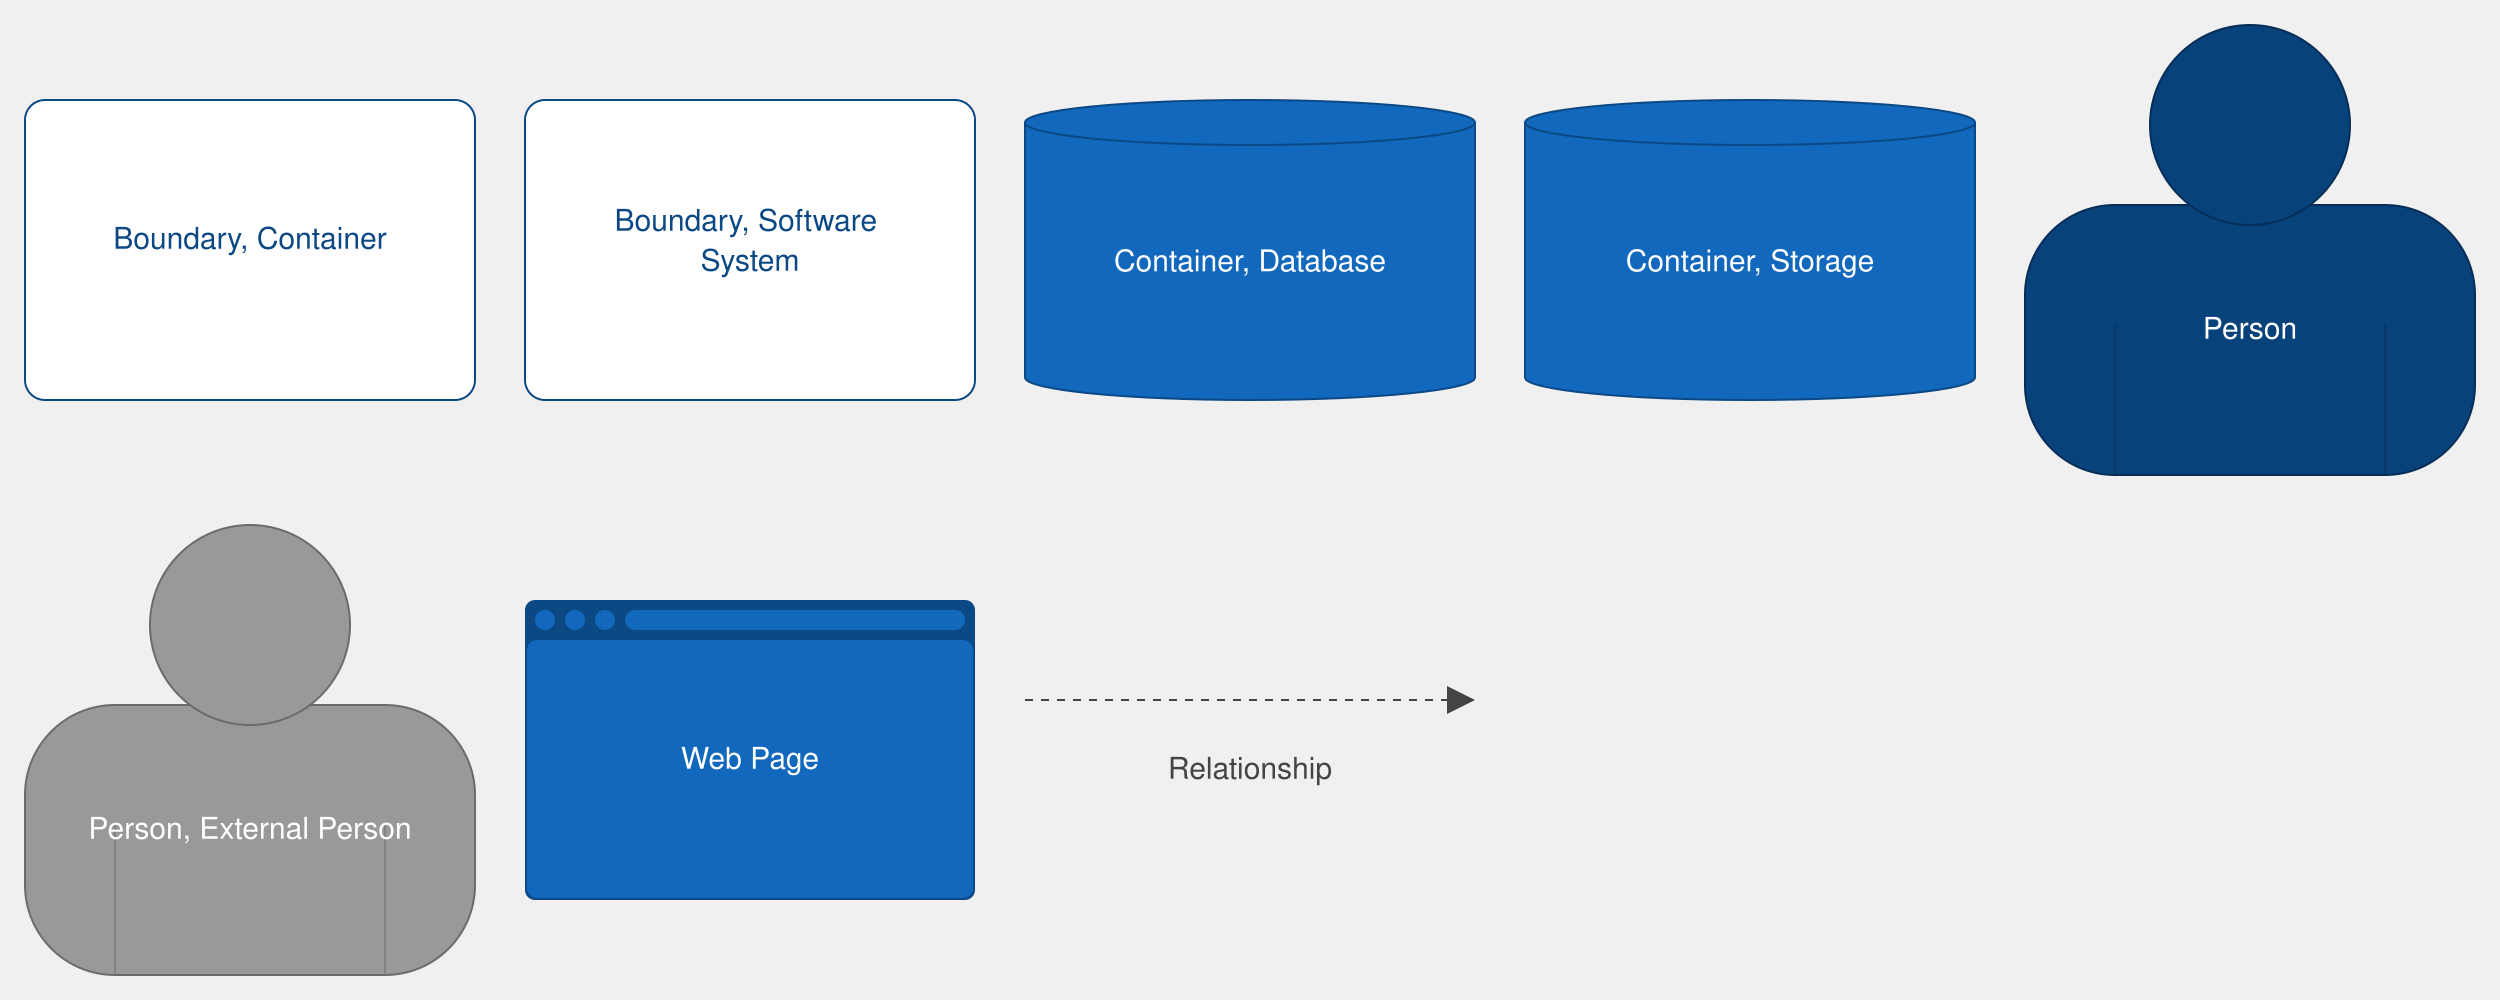
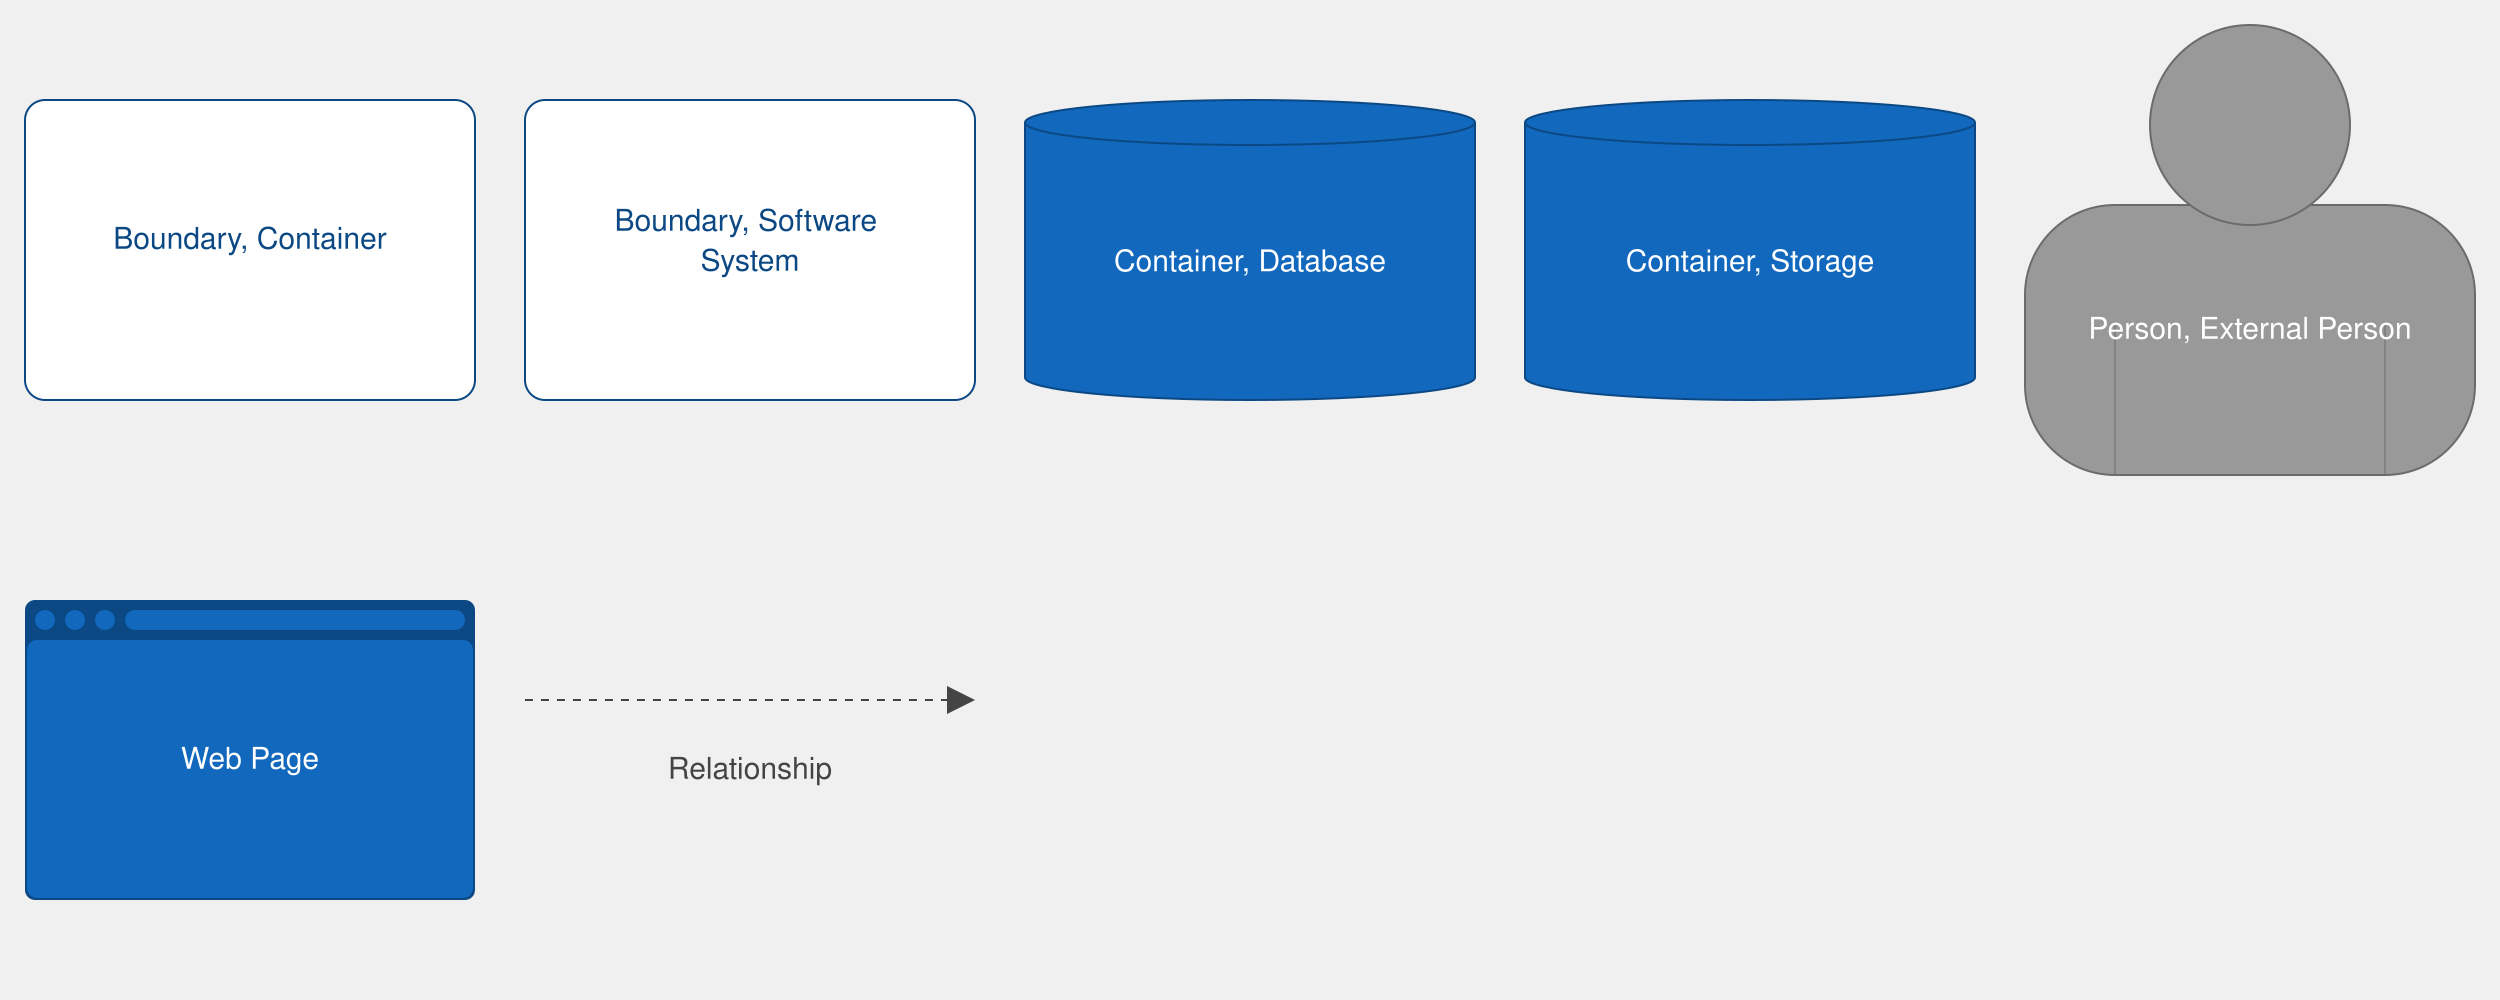
<svg xmlns="http://www.w3.org/2000/svg" version="1.1" viewBox="0 0 2500 1000" style="background: #ffffff">
  <g transform="translate(25,100)">
    <rect width="450" height="300" rx="20" ry="20" x="0" y="0" fill="#ffffff" stroke-width="2" stroke="#0b4884" stroke-dasharray="" />
    <text x="225" y="95" text-anchor="middle" dominant-baseline="hanging" fill="#0b4884" font-size="30px" font-family="Tahoma, Verdana, Helvetica, Arial">
      <tspan x="225" dy="40px">Boundary, Container</tspan>
    </text>
  </g>
  <g transform="translate(525,100)">
    <rect width="450" height="300" rx="20" ry="20" x="0" y="0" fill="#ffffff" stroke-width="2" stroke="#0b4884" stroke-dasharray="" />
    <text x="225" y="77" text-anchor="middle" dominant-baseline="hanging" fill="#0b4884" font-size="30px" font-family="Tahoma, Verdana, Helvetica, Arial">
      <tspan x="225" dy="40px">Boundary, Software</tspan>
      <tspan x="225" dy="40px">System</tspan>
    </text>
  </g>
  <g transform="translate(1025,100)">
    <path id="keyElementCylinderPath" d="M 0,22.5 a 225,22.5 0,0,0 450 0 a 225,22.5 0,0,0 -450 0 l 0,255 a 225,22.5 0,0,0 450 0 l 0,-255" fill="#1168bd" stroke-width="2" stroke="#0b4884" stroke-dasharray="" />
    <text x="225" y="117.5" text-anchor="middle" dominant-baseline="hanging" fill="#ffffff" font-size="30px" font-family="Tahoma, Verdana, Helvetica, Arial">
      <tspan x="225" dy="40px">Container, Database</tspan>
    </text>
  </g>
  <g transform="translate(1525,100)">
    <path id="keyElementCylinderPath" d="M 0,22.5 a 225,22.5 0,0,0 450 0 a 225,22.5 0,0,0 -450 0 l 0,255 a 225,22.5 0,0,0 450 0 l 0,-255" fill="#1168bd" stroke-width="2" stroke="#0b4884" stroke-dasharray="" />
    <text x="225" y="117.5" text-anchor="middle" dominant-baseline="hanging" fill="#ffffff" font-size="30px" font-family="Tahoma, Verdana, Helvetica, Arial">
      <tspan x="225" dy="40px">Container, Storage</tspan>
    </text>
  </g>
  <g transform="translate(2025,25)">
-     <rect x="0" y="180" width="450" height="270" rx="90" fill="#08427b" stroke-width="2" stroke="#052d56" stroke-dasharray="" />
-     <circle cx="225" cy="100" r="100" fill="#08427b" stroke-width="2" stroke="#052d56" stroke-dasharray="" />
-     <line x1="90" y1="300" x2="90" y2="450" stroke-width="1" stroke="#052d56" stroke-dasharray="" />
-     <line x1="360" y1="300" x2="360" y2="450" stroke-width="1" stroke="#052d56" stroke-dasharray="" />
-     <text x="225" y="260" text-anchor="middle" dominant-baseline="hanging" fill="#ffffff" font-size="30px" font-family="Tahoma, Verdana, Helvetica, Arial">
-       <tspan x="225" dy="40px">Person</tspan>
-     </text>
-   </g>
-   <g transform="translate(25,525)">
    <rect x="0" y="180" width="450" height="270" rx="90" fill="#999999" stroke-width="2" stroke="#6b6b6b" stroke-dasharray="" />
    <circle cx="225" cy="100" r="100" fill="#999999" stroke-width="2" stroke="#6b6b6b" stroke-dasharray="" />
    <line x1="90" y1="300" x2="90" y2="450" stroke-width="1" stroke="#6b6b6b" stroke-dasharray="" />
    <line x1="360" y1="300" x2="360" y2="450" stroke-width="1" stroke="#6b6b6b" stroke-dasharray="" />
    <text x="225" y="260" text-anchor="middle" dominant-baseline="hanging" fill="#ffffff" font-size="30px" font-family="Tahoma, Verdana, Helvetica, Arial">
      <tspan x="225" dy="40px">Person, External Person</tspan>
    </text>
  </g>
-   <g transform="translate(525,600)">
+   <g transform="translate(25,600)">
    <rect width="450" height="300" rx="10" ry="10" x="0" y="0" fill="#0b4884" stroke-width="0" stroke="#0b4884" stroke-dasharray="" />
    <rect width="446" height="258" rx="10" ry="10" x="2" y="40" fill="#1168bd" stroke-width="0" />
    <rect width="340" height="20" rx="10" ry="10" x="100" y="10" fill="#1168bd" stroke-width="0" />
    <ellipse cx="20" cy="20" rx="10" ry="10" fill="#1168bd" stroke-width="0" />
    <ellipse cx="50" cy="20" rx="10" ry="10" fill="#1168bd" stroke-width="0" />
    <ellipse cx="80" cy="20" rx="10" ry="10" fill="#1168bd" stroke-width="0" />
    <text x="225" y="115" text-anchor="middle" dominant-baseline="hanging" fill="#ffffff" font-size="30px" font-family="Tahoma, Verdana, Helvetica, Arial">
      <tspan x="225" dy="40px">Web Page</tspan>
    </text>
  </g>
-   <g transform="translate(1025,670)">
+   <g transform="translate(525,670)">
    <path d="M422,0 L422,44 L450,30 L 422,16" style="fill:#444444" />
    <path d="M0,30 L422,30" style="stroke:#444444; stroke-width: 2; fill: none; stroke-dasharray: 8 8;" />
    <text x="225" y="55" text-anchor="middle" dominant-baseline="hanging" fill="#444444" font-size="30px" font-family="Tahoma, Verdana, Helvetica, Arial">
      <tspan x="225" dy="40px">Relationship</tspan>
    </text>
  </g>
</svg>
